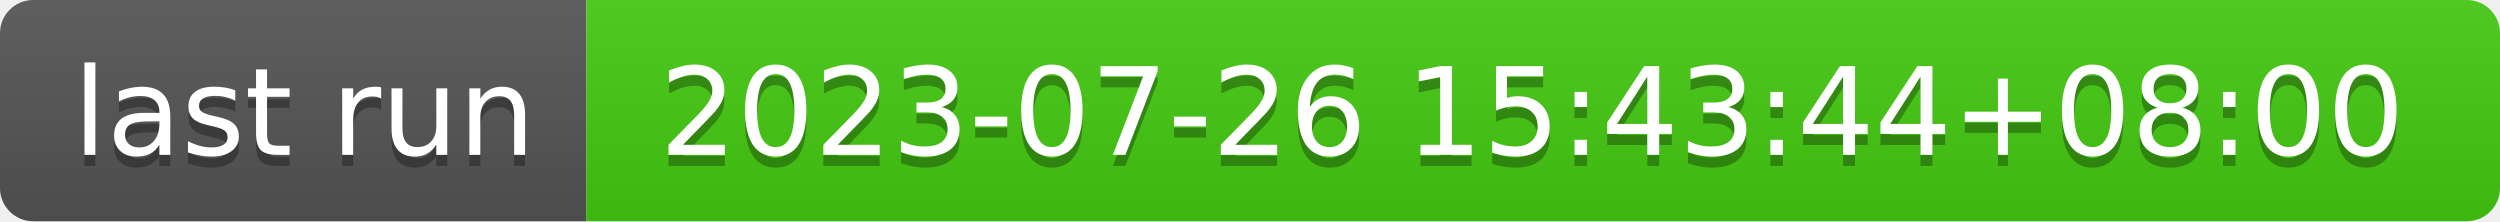
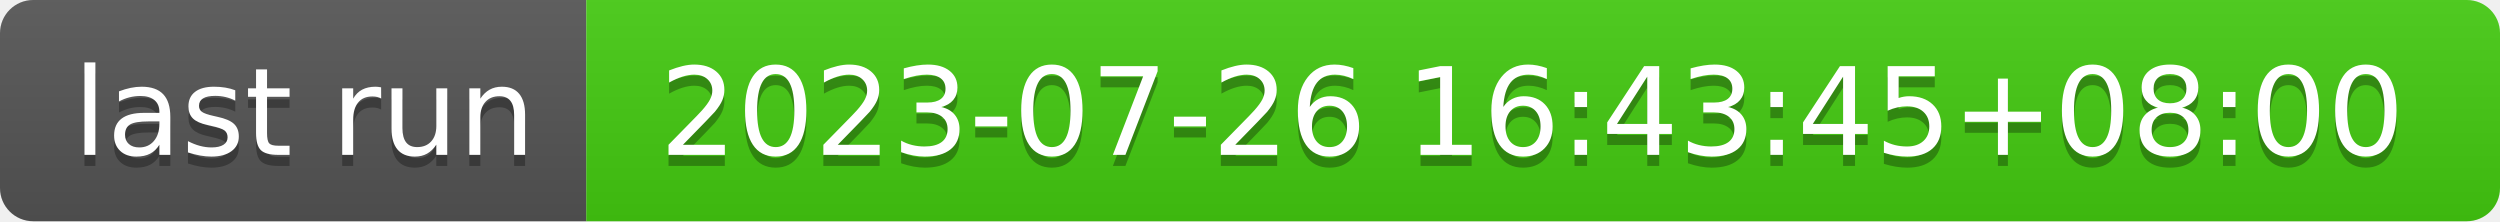
- <svg xmlns="http://www.w3.org/2000/svg" width="226" height="20" role="img" aria-label="last run: 2023-07-26 15:43:44+08:00">
+ <svg xmlns="http://www.w3.org/2000/svg" width="226" height="20" role="img" aria-label="last run: 2023-07-26 16:43:45+08:00">
  <linearGradient id="s" x2="0" y2="100%">
    <stop offset="0" stop-color="#bbb" stop-opacity=".1" />
    <stop offset="1" stop-opacity=".1" />
  </linearGradient>
  <clipPath id="r">
    <rect width="226" height="20" rx="3" fill="#fff" />
  </clipPath>
  <g clip-path="url(#r)">
    <rect width="53" height="20" fill="#555" />
    <rect x="53" width="173" height="20" fill="#4c1" />
    <rect width="226" height="20" fill="url(#s)" />
  </g>
  <g fill="#fff" text-anchor="middle" font-family="Verdana,Geneva,DejaVu Sans,sans-serif" text-rendering="geometricPrecision" font-size="110">
    <text aria-hidden="true" x="275" y="150" fill="#010101" fill-opacity=".3" transform="scale(.1)" textLength="430">last run</text>
    <text x="275" y="140" transform="scale(.1)" fill="#fff" textLength="430">last run</text>
-     <text aria-hidden="true" x="1385" y="150" fill="#010101" fill-opacity=".3" transform="scale(.1)" textLength="1630">2023-07-26 15:43:44+08:00</text>
-     <text x="1385" y="140" transform="scale(.1)" fill="#fff" textLength="1630">2023-07-26 15:43:44+08:00</text>
+     <text aria-hidden="true" x="1385" y="150" fill="#010101" fill-opacity=".3" transform="scale(.1)" textLength="1630">2023-07-26 16:43:45+08:00</text>
+     <text x="1385" y="140" transform="scale(.1)" fill="#fff" textLength="1630">2023-07-26 16:43:45+08:00</text>
  </g>
</svg>
